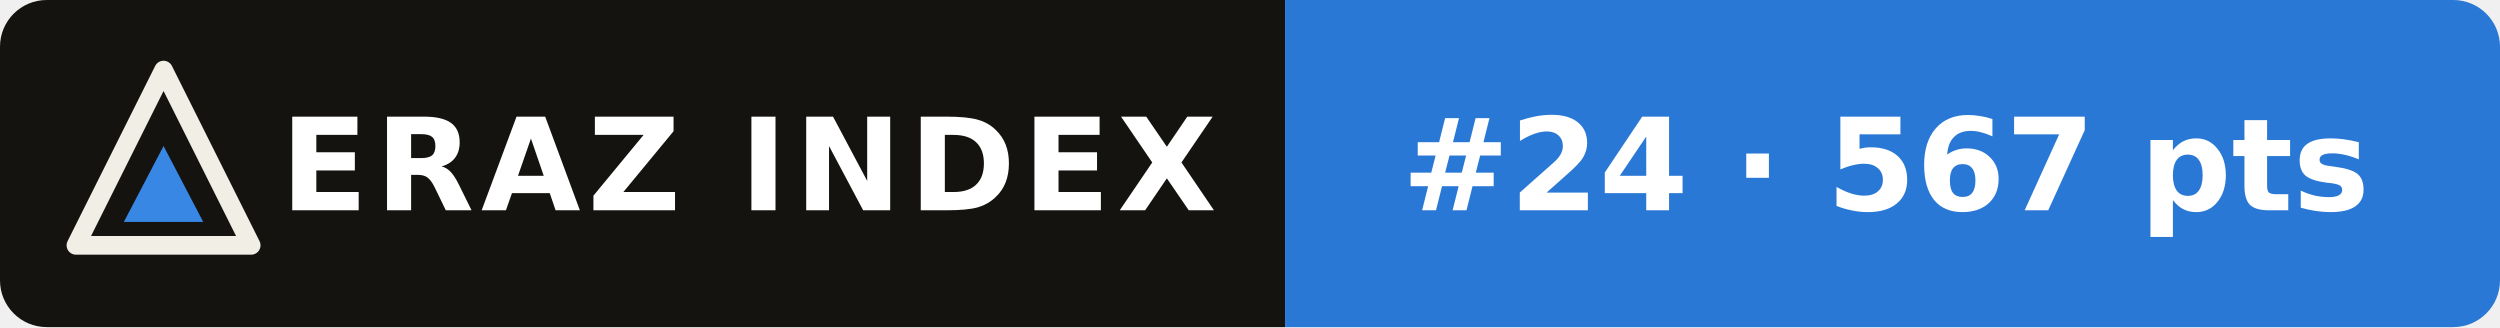
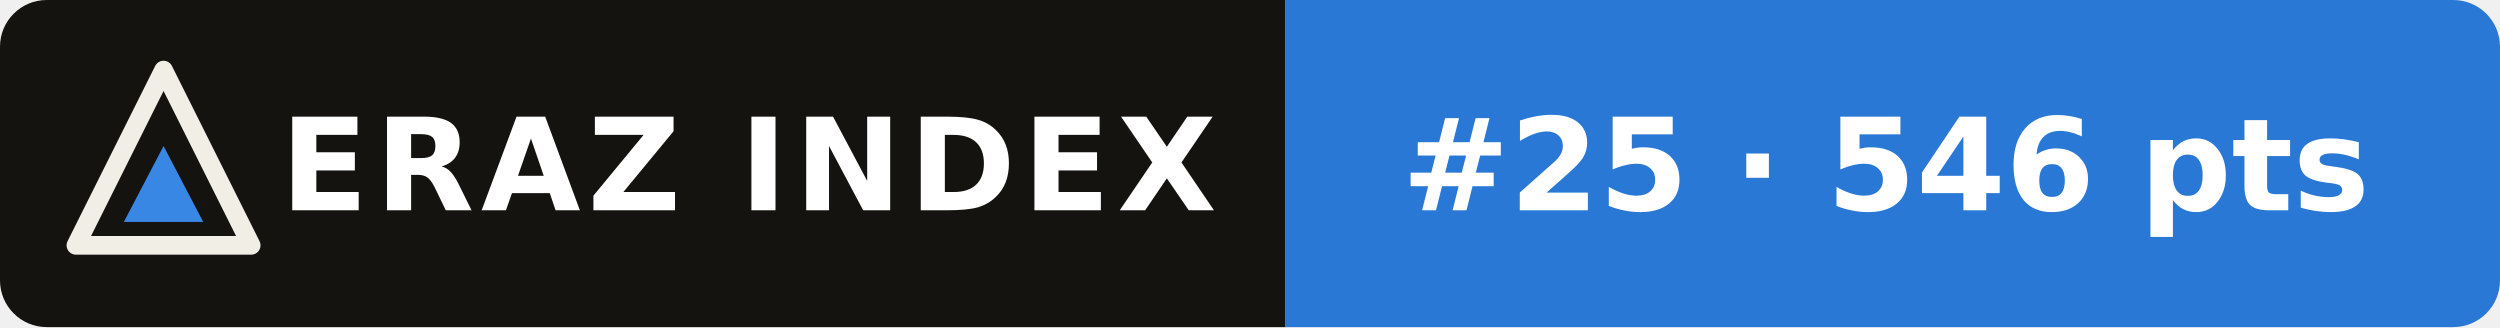
- <svg xmlns="http://www.w3.org/2000/svg" width="214" height="28" viewBox="0 0 214 28" role="img" aria-label="ERAZ Index: Qwen3.8 Max #24 · 567 pts">
+ <svg xmlns="http://www.w3.org/2000/svg" width="214" height="28" viewBox="0 0 214 28" role="img" aria-label="ERAZ Index: Qwen3.8 Max #25 · 546 pts">
  <clipPath id="c">
    <rect width="214" height="28" rx="4" />
  </clipPath>
  <g clip-path="url(#c)">
    <rect width="110" height="28" fill="#14130f" />
    <rect x="110" width="104" height="28" fill="#2a78d6" />
  </g>
  <path d="M14 6 21.5 21H6.5Z" fill="none" stroke="#f1eee6" stroke-width="1.6" stroke-linejoin="round" />
  <path d="M14 12.5 17.4 19H10.6Z" fill="#3987e5" />
  <g font-family="Verdana,DejaVu Sans,Geneva,sans-serif" font-size="11" font-weight="bold" fill="#fff">
    <text x="24" y="18" letter-spacing=".6">ERAZ INDEX</text>
-     <text x="120" y="18">#24 · 567 pts</text>
+     <text x="120" y="18">#25 · 546 pts</text>
  </g>
</svg>
